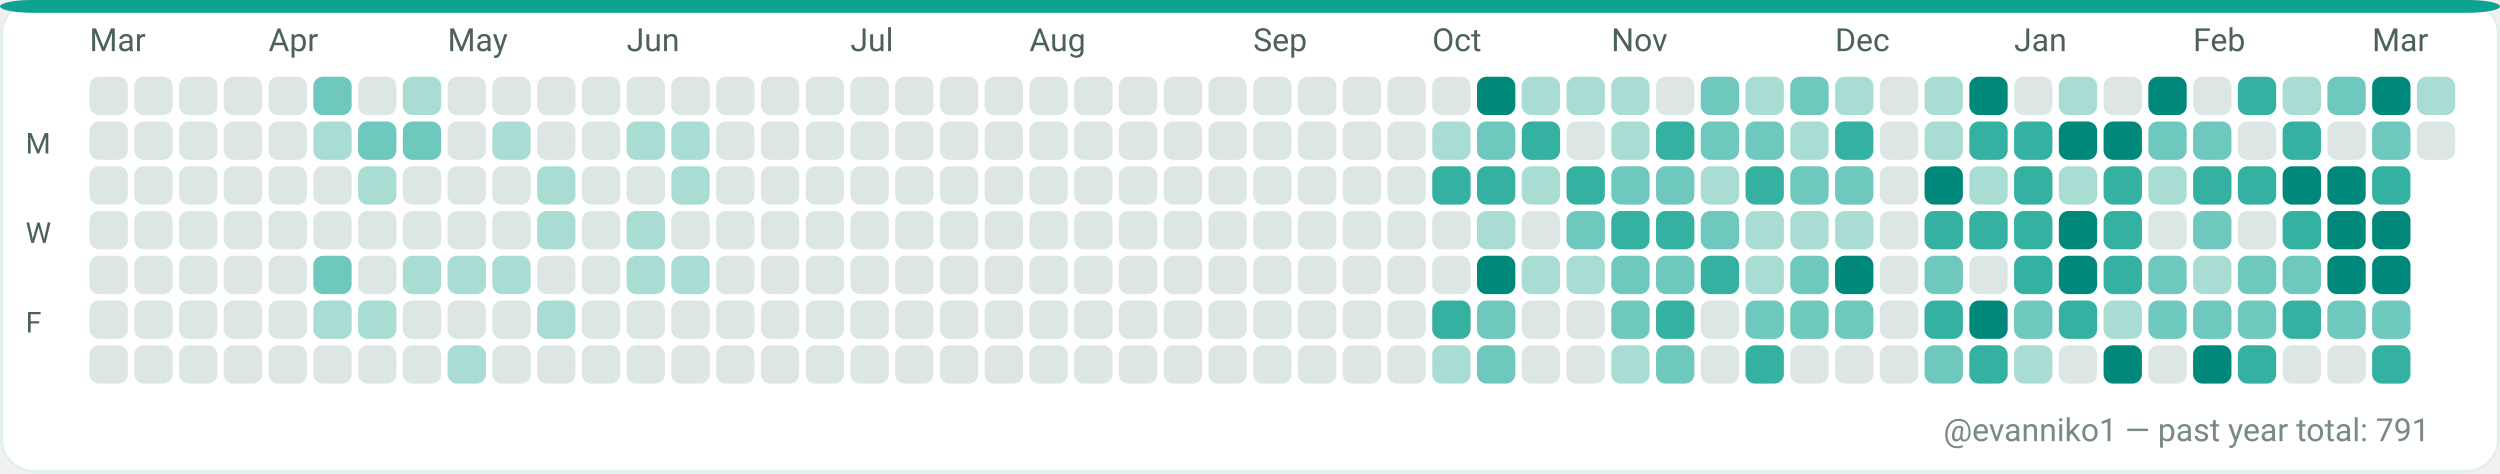
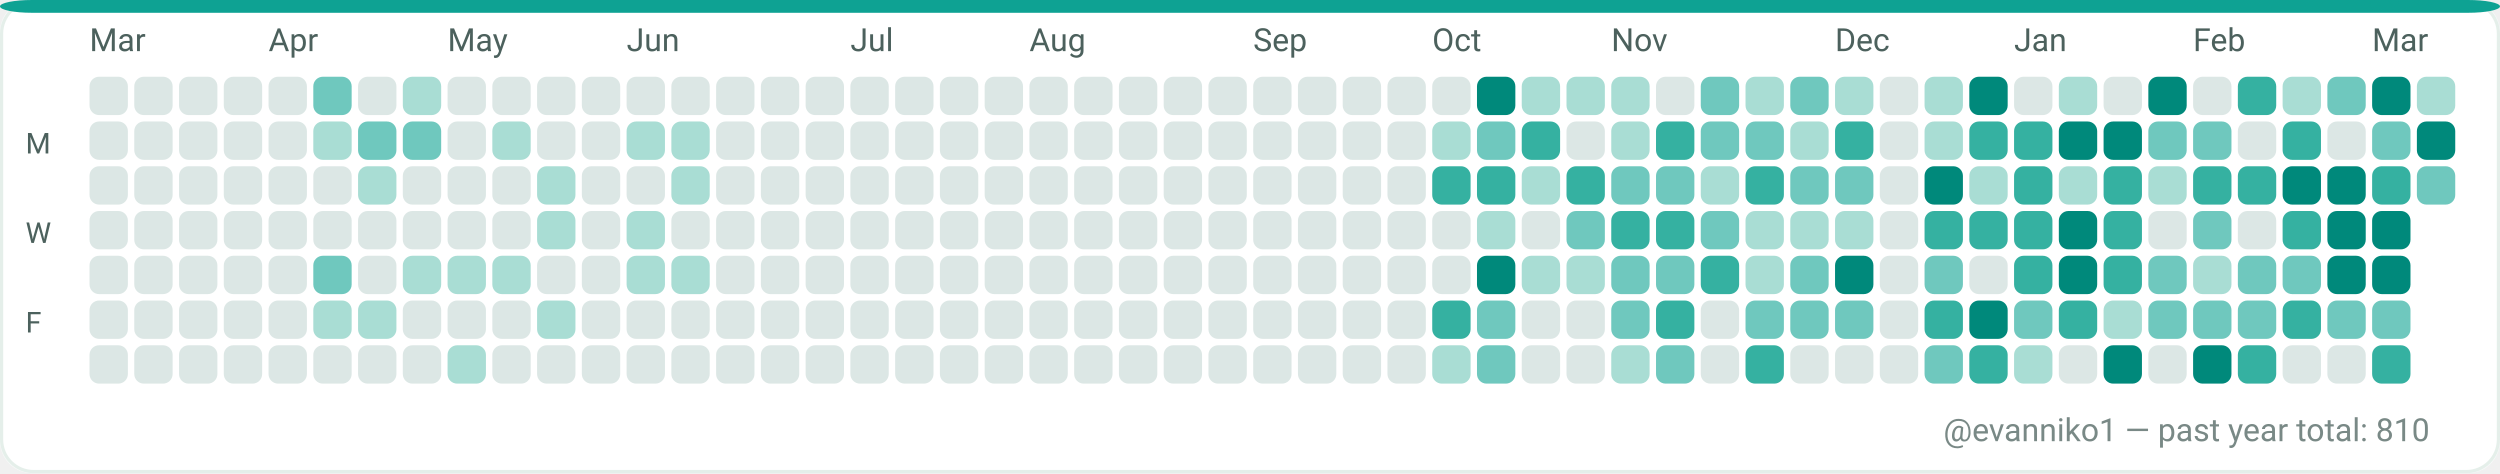
<svg xmlns="http://www.w3.org/2000/svg" width="782" height="148" viewBox="0 0 782 148" role="img" aria-label="GitHub contributions calendar for evanniko1">
  <rect x="0" y="0" width="782" height="148" rx="10" fill="#F7FAF9" />
  <rect x="0.5" y="0.5" width="781" height="147" rx="10" fill="#FFFFFF" stroke="#E5EFEA" stroke-width="1" />
  <rect x="0" y="0" width="782" height="4" rx="10" fill="#0EA293" />
  <text x="28" y="16" fill="#4C615D" font-family="ui-sans-serif, system-ui, -apple-system, Segoe UI, Roboto, Ubuntu, Cantarell, Noto Sans, Helvetica Neue, Arial" font-size="10" text-rendering="geometricPrecision">Mar</text>
  <text x="84" y="16" fill="#4C615D" font-family="ui-sans-serif, system-ui, -apple-system, Segoe UI, Roboto, Ubuntu, Cantarell, Noto Sans, Helvetica Neue, Arial" font-size="10" text-rendering="geometricPrecision">Apr</text>
  <text x="140" y="16" fill="#4C615D" font-family="ui-sans-serif, system-ui, -apple-system, Segoe UI, Roboto, Ubuntu, Cantarell, Noto Sans, Helvetica Neue, Arial" font-size="10" text-rendering="geometricPrecision">May</text>
  <text x="196" y="16" fill="#4C615D" font-family="ui-sans-serif, system-ui, -apple-system, Segoe UI, Roboto, Ubuntu, Cantarell, Noto Sans, Helvetica Neue, Arial" font-size="10" text-rendering="geometricPrecision">Jun</text>
  <text x="266" y="16" fill="#4C615D" font-family="ui-sans-serif, system-ui, -apple-system, Segoe UI, Roboto, Ubuntu, Cantarell, Noto Sans, Helvetica Neue, Arial" font-size="10" text-rendering="geometricPrecision">Jul</text>
  <text x="322" y="16" fill="#4C615D" font-family="ui-sans-serif, system-ui, -apple-system, Segoe UI, Roboto, Ubuntu, Cantarell, Noto Sans, Helvetica Neue, Arial" font-size="10" text-rendering="geometricPrecision">Aug</text>
  <text x="392" y="16" fill="#4C615D" font-family="ui-sans-serif, system-ui, -apple-system, Segoe UI, Roboto, Ubuntu, Cantarell, Noto Sans, Helvetica Neue, Arial" font-size="10" text-rendering="geometricPrecision">Sep</text>
  <text x="448" y="16" fill="#4C615D" font-family="ui-sans-serif, system-ui, -apple-system, Segoe UI, Roboto, Ubuntu, Cantarell, Noto Sans, Helvetica Neue, Arial" font-size="10" text-rendering="geometricPrecision">Oct</text>
  <text x="504" y="16" fill="#4C615D" font-family="ui-sans-serif, system-ui, -apple-system, Segoe UI, Roboto, Ubuntu, Cantarell, Noto Sans, Helvetica Neue, Arial" font-size="10" text-rendering="geometricPrecision">Nov</text>
  <text x="574" y="16" fill="#4C615D" font-family="ui-sans-serif, system-ui, -apple-system, Segoe UI, Roboto, Ubuntu, Cantarell, Noto Sans, Helvetica Neue, Arial" font-size="10" text-rendering="geometricPrecision">Dec</text>
  <text x="630" y="16" fill="#4C615D" font-family="ui-sans-serif, system-ui, -apple-system, Segoe UI, Roboto, Ubuntu, Cantarell, Noto Sans, Helvetica Neue, Arial" font-size="10" text-rendering="geometricPrecision">Jan</text>
  <text x="686" y="16" fill="#4C615D" font-family="ui-sans-serif, system-ui, -apple-system, Segoe UI, Roboto, Ubuntu, Cantarell, Noto Sans, Helvetica Neue, Arial" font-size="10" text-rendering="geometricPrecision">Feb</text>
  <text x="742" y="16" fill="#4C615D" font-family="ui-sans-serif, system-ui, -apple-system, Segoe UI, Roboto, Ubuntu, Cantarell, Noto Sans, Helvetica Neue, Arial" font-size="10" text-rendering="geometricPrecision">Mar</text>
  <text x="8" y="48" fill="#4C615D" font-family="ui-sans-serif, system-ui, -apple-system, Segoe UI, Roboto, Ubuntu, Cantarell, Noto Sans, Helvetica Neue, Arial" font-size="9" text-rendering="geometricPrecision">M</text>
  <text x="8" y="76" fill="#4C615D" font-family="ui-sans-serif, system-ui, -apple-system, Segoe UI, Roboto, Ubuntu, Cantarell, Noto Sans, Helvetica Neue, Arial" font-size="9" text-rendering="geometricPrecision">W</text>
  <text x="8" y="104" fill="#4C615D" font-family="ui-sans-serif, system-ui, -apple-system, Segoe UI, Roboto, Ubuntu, Cantarell, Noto Sans, Helvetica Neue, Arial" font-size="9" text-rendering="geometricPrecision">F</text>
  <g>
    <rect x="28" y="24" width="12" height="12" rx="3" fill="#DCE7E5" />
  </g>
  <g>
    <rect x="28" y="38" width="12" height="12" rx="3" fill="#DCE7E5" />
  </g>
  <g>
    <rect x="28" y="52" width="12" height="12" rx="3" fill="#DCE7E5" />
  </g>
  <g>
    <rect x="28" y="66" width="12" height="12" rx="3" fill="#DCE7E5" />
  </g>
  <g>
    <rect x="28" y="80" width="12" height="12" rx="3" fill="#DCE7E5" />
  </g>
  <g>
    <rect x="28" y="94" width="12" height="12" rx="3" fill="#DCE7E5" />
  </g>
  <g>
    <rect x="28" y="108" width="12" height="12" rx="3" fill="#DCE7E5" />
  </g>
  <g>
    <rect x="42" y="24" width="12" height="12" rx="3" fill="#DCE7E5" />
  </g>
  <g>
    <rect x="42" y="38" width="12" height="12" rx="3" fill="#DCE7E5" />
  </g>
  <g>
    <rect x="42" y="52" width="12" height="12" rx="3" fill="#DCE7E5" />
  </g>
  <g>
    <rect x="42" y="66" width="12" height="12" rx="3" fill="#DCE7E5" />
  </g>
  <g>
    <rect x="42" y="80" width="12" height="12" rx="3" fill="#DCE7E5" />
  </g>
  <g>
    <rect x="42" y="94" width="12" height="12" rx="3" fill="#DCE7E5" />
  </g>
  <g>
    <rect x="42" y="108" width="12" height="12" rx="3" fill="#DCE7E5" />
  </g>
  <g>
    <rect x="56" y="24" width="12" height="12" rx="3" fill="#DCE7E5" />
  </g>
  <g>
    <rect x="56" y="38" width="12" height="12" rx="3" fill="#DCE7E5" />
  </g>
  <g>
    <rect x="56" y="52" width="12" height="12" rx="3" fill="#DCE7E5" />
  </g>
  <g>
    <rect x="56" y="66" width="12" height="12" rx="3" fill="#DCE7E5" />
  </g>
  <g>
    <rect x="56" y="80" width="12" height="12" rx="3" fill="#DCE7E5" />
  </g>
  <g>
    <rect x="56" y="94" width="12" height="12" rx="3" fill="#DCE7E5" />
  </g>
  <g>
    <rect x="56" y="108" width="12" height="12" rx="3" fill="#DCE7E5" />
  </g>
  <g>
    <rect x="70" y="24" width="12" height="12" rx="3" fill="#DCE7E5" />
  </g>
  <g>
    <rect x="70" y="38" width="12" height="12" rx="3" fill="#DCE7E5" />
  </g>
  <g>
    <rect x="70" y="52" width="12" height="12" rx="3" fill="#DCE7E5" />
  </g>
  <g>
    <rect x="70" y="66" width="12" height="12" rx="3" fill="#DCE7E5" />
  </g>
  <g>
    <rect x="70" y="80" width="12" height="12" rx="3" fill="#DCE7E5" />
  </g>
  <g>
    <rect x="70" y="94" width="12" height="12" rx="3" fill="#DCE7E5" />
  </g>
  <g>
    <rect x="70" y="108" width="12" height="12" rx="3" fill="#DCE7E5" />
  </g>
  <g>
    <rect x="84" y="24" width="12" height="12" rx="3" fill="#DCE7E5" />
  </g>
  <g>
    <rect x="84" y="38" width="12" height="12" rx="3" fill="#DCE7E5" />
  </g>
  <g>
    <rect x="84" y="52" width="12" height="12" rx="3" fill="#DCE7E5" />
  </g>
  <g>
    <rect x="84" y="66" width="12" height="12" rx="3" fill="#DCE7E5" />
  </g>
  <g>
    <rect x="84" y="80" width="12" height="12" rx="3" fill="#DCE7E5" />
  </g>
  <g>
    <rect x="84" y="94" width="12" height="12" rx="3" fill="#DCE7E5" />
  </g>
  <g>
    <rect x="84" y="108" width="12" height="12" rx="3" fill="#DCE7E5" />
  </g>
  <g>
    <rect x="98" y="24" width="12" height="12" rx="3" fill="#6FC8BE" />
  </g>
  <g>
    <rect x="98" y="38" width="12" height="12" rx="3" fill="#A9DDD4" />
  </g>
  <g>
    <rect x="98" y="52" width="12" height="12" rx="3" fill="#DCE7E5" />
  </g>
  <g>
    <rect x="98" y="66" width="12" height="12" rx="3" fill="#DCE7E5" />
  </g>
  <g>
    <rect x="98" y="80" width="12" height="12" rx="3" fill="#6FC8BE" />
  </g>
  <g>
    <rect x="98" y="94" width="12" height="12" rx="3" fill="#A9DDD4" />
  </g>
  <g>
    <rect x="98" y="108" width="12" height="12" rx="3" fill="#DCE7E5" />
  </g>
  <g>
    <rect x="112" y="24" width="12" height="12" rx="3" fill="#DCE7E5" />
  </g>
  <g>
    <rect x="112" y="38" width="12" height="12" rx="3" fill="#6FC8BE" />
  </g>
  <g>
    <rect x="112" y="52" width="12" height="12" rx="3" fill="#A9DDD4" />
  </g>
  <g>
    <rect x="112" y="66" width="12" height="12" rx="3" fill="#DCE7E5" />
  </g>
  <g>
    <rect x="112" y="80" width="12" height="12" rx="3" fill="#DCE7E5" />
  </g>
  <g>
    <rect x="112" y="94" width="12" height="12" rx="3" fill="#A9DDD4" />
  </g>
  <g>
    <rect x="112" y="108" width="12" height="12" rx="3" fill="#DCE7E5" />
  </g>
  <g>
    <rect x="126" y="24" width="12" height="12" rx="3" fill="#A9DDD4" />
  </g>
  <g>
    <rect x="126" y="38" width="12" height="12" rx="3" fill="#6FC8BE" />
  </g>
  <g>
    <rect x="126" y="52" width="12" height="12" rx="3" fill="#DCE7E5" />
  </g>
  <g>
    <rect x="126" y="66" width="12" height="12" rx="3" fill="#DCE7E5" />
  </g>
  <g>
    <rect x="126" y="80" width="12" height="12" rx="3" fill="#A9DDD4" />
  </g>
  <g>
    <rect x="126" y="94" width="12" height="12" rx="3" fill="#DCE7E5" />
  </g>
  <g>
    <rect x="126" y="108" width="12" height="12" rx="3" fill="#DCE7E5" />
  </g>
  <g>
    <rect x="140" y="24" width="12" height="12" rx="3" fill="#DCE7E5" />
  </g>
  <g>
    <rect x="140" y="38" width="12" height="12" rx="3" fill="#DCE7E5" />
  </g>
  <g>
    <rect x="140" y="52" width="12" height="12" rx="3" fill="#DCE7E5" />
  </g>
  <g>
    <rect x="140" y="66" width="12" height="12" rx="3" fill="#DCE7E5" />
  </g>
  <g>
    <rect x="140" y="80" width="12" height="12" rx="3" fill="#A9DDD4" />
  </g>
  <g>
    <rect x="140" y="94" width="12" height="12" rx="3" fill="#DCE7E5" />
  </g>
  <g>
    <rect x="140" y="108" width="12" height="12" rx="3" fill="#A9DDD4" />
  </g>
  <g>
    <rect x="154" y="24" width="12" height="12" rx="3" fill="#DCE7E5" />
  </g>
  <g>
    <rect x="154" y="38" width="12" height="12" rx="3" fill="#A9DDD4" />
  </g>
  <g>
    <rect x="154" y="52" width="12" height="12" rx="3" fill="#DCE7E5" />
  </g>
  <g>
    <rect x="154" y="66" width="12" height="12" rx="3" fill="#DCE7E5" />
  </g>
  <g>
    <rect x="154" y="80" width="12" height="12" rx="3" fill="#A9DDD4" />
  </g>
  <g>
    <rect x="154" y="94" width="12" height="12" rx="3" fill="#DCE7E5" />
  </g>
  <g>
    <rect x="154" y="108" width="12" height="12" rx="3" fill="#DCE7E5" />
  </g>
  <g>
    <rect x="168" y="24" width="12" height="12" rx="3" fill="#DCE7E5" />
  </g>
  <g>
    <rect x="168" y="38" width="12" height="12" rx="3" fill="#DCE7E5" />
  </g>
  <g>
    <rect x="168" y="52" width="12" height="12" rx="3" fill="#A9DDD4" />
  </g>
  <g>
    <rect x="168" y="66" width="12" height="12" rx="3" fill="#A9DDD4" />
  </g>
  <g>
    <rect x="168" y="80" width="12" height="12" rx="3" fill="#DCE7E5" />
  </g>
  <g>
    <rect x="168" y="94" width="12" height="12" rx="3" fill="#A9DDD4" />
  </g>
  <g>
    <rect x="168" y="108" width="12" height="12" rx="3" fill="#DCE7E5" />
  </g>
  <g>
    <rect x="182" y="24" width="12" height="12" rx="3" fill="#DCE7E5" />
  </g>
  <g>
    <rect x="182" y="38" width="12" height="12" rx="3" fill="#DCE7E5" />
  </g>
  <g>
    <rect x="182" y="52" width="12" height="12" rx="3" fill="#DCE7E5" />
  </g>
  <g>
    <rect x="182" y="66" width="12" height="12" rx="3" fill="#DCE7E5" />
  </g>
  <g>
    <rect x="182" y="80" width="12" height="12" rx="3" fill="#DCE7E5" />
  </g>
  <g>
    <rect x="182" y="94" width="12" height="12" rx="3" fill="#DCE7E5" />
  </g>
  <g>
    <rect x="182" y="108" width="12" height="12" rx="3" fill="#DCE7E5" />
  </g>
  <g>
    <rect x="196" y="24" width="12" height="12" rx="3" fill="#DCE7E5" />
  </g>
  <g>
    <rect x="196" y="38" width="12" height="12" rx="3" fill="#A9DDD4" />
  </g>
  <g>
    <rect x="196" y="52" width="12" height="12" rx="3" fill="#DCE7E5" />
  </g>
  <g>
    <rect x="196" y="66" width="12" height="12" rx="3" fill="#A9DDD4" />
  </g>
  <g>
    <rect x="196" y="80" width="12" height="12" rx="3" fill="#A9DDD4" />
  </g>
  <g>
    <rect x="196" y="94" width="12" height="12" rx="3" fill="#DCE7E5" />
  </g>
  <g>
    <rect x="196" y="108" width="12" height="12" rx="3" fill="#DCE7E5" />
  </g>
  <g>
    <rect x="210" y="24" width="12" height="12" rx="3" fill="#DCE7E5" />
  </g>
  <g>
    <rect x="210" y="38" width="12" height="12" rx="3" fill="#A9DDD4" />
  </g>
  <g>
    <rect x="210" y="52" width="12" height="12" rx="3" fill="#A9DDD4" />
  </g>
  <g>
    <rect x="210" y="66" width="12" height="12" rx="3" fill="#DCE7E5" />
  </g>
  <g>
    <rect x="210" y="80" width="12" height="12" rx="3" fill="#A9DDD4" />
  </g>
  <g>
    <rect x="210" y="94" width="12" height="12" rx="3" fill="#DCE7E5" />
  </g>
  <g>
    <rect x="210" y="108" width="12" height="12" rx="3" fill="#DCE7E5" />
  </g>
  <g>
    <rect x="224" y="24" width="12" height="12" rx="3" fill="#DCE7E5" />
  </g>
  <g>
    <rect x="224" y="38" width="12" height="12" rx="3" fill="#DCE7E5" />
  </g>
  <g>
    <rect x="224" y="52" width="12" height="12" rx="3" fill="#DCE7E5" />
  </g>
  <g>
    <rect x="224" y="66" width="12" height="12" rx="3" fill="#DCE7E5" />
  </g>
  <g>
    <rect x="224" y="80" width="12" height="12" rx="3" fill="#DCE7E5" />
  </g>
  <g>
    <rect x="224" y="94" width="12" height="12" rx="3" fill="#DCE7E5" />
  </g>
  <g>
    <rect x="224" y="108" width="12" height="12" rx="3" fill="#DCE7E5" />
  </g>
  <g>
    <rect x="238" y="24" width="12" height="12" rx="3" fill="#DCE7E5" />
  </g>
  <g>
    <rect x="238" y="38" width="12" height="12" rx="3" fill="#DCE7E5" />
  </g>
  <g>
    <rect x="238" y="52" width="12" height="12" rx="3" fill="#DCE7E5" />
  </g>
  <g>
    <rect x="238" y="66" width="12" height="12" rx="3" fill="#DCE7E5" />
  </g>
  <g>
    <rect x="238" y="80" width="12" height="12" rx="3" fill="#DCE7E5" />
  </g>
  <g>
    <rect x="238" y="94" width="12" height="12" rx="3" fill="#DCE7E5" />
  </g>
  <g>
    <rect x="238" y="108" width="12" height="12" rx="3" fill="#DCE7E5" />
  </g>
  <g>
    <rect x="252" y="24" width="12" height="12" rx="3" fill="#DCE7E5" />
  </g>
  <g>
    <rect x="252" y="38" width="12" height="12" rx="3" fill="#DCE7E5" />
  </g>
  <g>
    <rect x="252" y="52" width="12" height="12" rx="3" fill="#DCE7E5" />
  </g>
  <g>
    <rect x="252" y="66" width="12" height="12" rx="3" fill="#DCE7E5" />
  </g>
  <g>
    <rect x="252" y="80" width="12" height="12" rx="3" fill="#DCE7E5" />
  </g>
  <g>
    <rect x="252" y="94" width="12" height="12" rx="3" fill="#DCE7E5" />
  </g>
  <g>
    <rect x="252" y="108" width="12" height="12" rx="3" fill="#DCE7E5" />
  </g>
  <g>
    <rect x="266" y="24" width="12" height="12" rx="3" fill="#DCE7E5" />
  </g>
  <g>
    <rect x="266" y="38" width="12" height="12" rx="3" fill="#DCE7E5" />
  </g>
  <g>
    <rect x="266" y="52" width="12" height="12" rx="3" fill="#DCE7E5" />
  </g>
  <g>
    <rect x="266" y="66" width="12" height="12" rx="3" fill="#DCE7E5" />
  </g>
  <g>
    <rect x="266" y="80" width="12" height="12" rx="3" fill="#DCE7E5" />
  </g>
  <g>
    <rect x="266" y="94" width="12" height="12" rx="3" fill="#DCE7E5" />
  </g>
  <g>
    <rect x="266" y="108" width="12" height="12" rx="3" fill="#DCE7E5" />
  </g>
  <g>
    <rect x="280" y="24" width="12" height="12" rx="3" fill="#DCE7E5" />
  </g>
  <g>
    <rect x="280" y="38" width="12" height="12" rx="3" fill="#DCE7E5" />
  </g>
  <g>
    <rect x="280" y="52" width="12" height="12" rx="3" fill="#DCE7E5" />
  </g>
  <g>
    <rect x="280" y="66" width="12" height="12" rx="3" fill="#DCE7E5" />
  </g>
  <g>
    <rect x="280" y="80" width="12" height="12" rx="3" fill="#DCE7E5" />
  </g>
  <g>
    <rect x="280" y="94" width="12" height="12" rx="3" fill="#DCE7E5" />
  </g>
  <g>
    <rect x="280" y="108" width="12" height="12" rx="3" fill="#DCE7E5" />
  </g>
  <g>
    <rect x="294" y="24" width="12" height="12" rx="3" fill="#DCE7E5" />
  </g>
  <g>
    <rect x="294" y="38" width="12" height="12" rx="3" fill="#DCE7E5" />
  </g>
  <g>
    <rect x="294" y="52" width="12" height="12" rx="3" fill="#DCE7E5" />
  </g>
  <g>
    <rect x="294" y="66" width="12" height="12" rx="3" fill="#DCE7E5" />
  </g>
  <g>
    <rect x="294" y="80" width="12" height="12" rx="3" fill="#DCE7E5" />
  </g>
  <g>
    <rect x="294" y="94" width="12" height="12" rx="3" fill="#DCE7E5" />
  </g>
  <g>
    <rect x="294" y="108" width="12" height="12" rx="3" fill="#DCE7E5" />
  </g>
  <g>
    <rect x="308" y="24" width="12" height="12" rx="3" fill="#DCE7E5" />
  </g>
  <g>
    <rect x="308" y="38" width="12" height="12" rx="3" fill="#DCE7E5" />
  </g>
  <g>
    <rect x="308" y="52" width="12" height="12" rx="3" fill="#DCE7E5" />
  </g>
  <g>
    <rect x="308" y="66" width="12" height="12" rx="3" fill="#DCE7E5" />
  </g>
  <g>
    <rect x="308" y="80" width="12" height="12" rx="3" fill="#DCE7E5" />
  </g>
  <g>
    <rect x="308" y="94" width="12" height="12" rx="3" fill="#DCE7E5" />
  </g>
  <g>
    <rect x="308" y="108" width="12" height="12" rx="3" fill="#DCE7E5" />
  </g>
  <g>
    <rect x="322" y="24" width="12" height="12" rx="3" fill="#DCE7E5" />
  </g>
  <g>
    <rect x="322" y="38" width="12" height="12" rx="3" fill="#DCE7E5" />
  </g>
  <g>
    <rect x="322" y="52" width="12" height="12" rx="3" fill="#DCE7E5" />
  </g>
  <g>
    <rect x="322" y="66" width="12" height="12" rx="3" fill="#DCE7E5" />
  </g>
  <g>
    <rect x="322" y="80" width="12" height="12" rx="3" fill="#DCE7E5" />
  </g>
  <g>
    <rect x="322" y="94" width="12" height="12" rx="3" fill="#DCE7E5" />
  </g>
  <g>
    <rect x="322" y="108" width="12" height="12" rx="3" fill="#DCE7E5" />
  </g>
  <g>
    <rect x="336" y="24" width="12" height="12" rx="3" fill="#DCE7E5" />
  </g>
  <g>
    <rect x="336" y="38" width="12" height="12" rx="3" fill="#DCE7E5" />
  </g>
  <g>
    <rect x="336" y="52" width="12" height="12" rx="3" fill="#DCE7E5" />
  </g>
  <g>
    <rect x="336" y="66" width="12" height="12" rx="3" fill="#DCE7E5" />
  </g>
  <g>
    <rect x="336" y="80" width="12" height="12" rx="3" fill="#DCE7E5" />
  </g>
  <g>
    <rect x="336" y="94" width="12" height="12" rx="3" fill="#DCE7E5" />
  </g>
  <g>
    <rect x="336" y="108" width="12" height="12" rx="3" fill="#DCE7E5" />
  </g>
  <g>
    <rect x="350" y="24" width="12" height="12" rx="3" fill="#DCE7E5" />
  </g>
  <g>
    <rect x="350" y="38" width="12" height="12" rx="3" fill="#DCE7E5" />
  </g>
  <g>
    <rect x="350" y="52" width="12" height="12" rx="3" fill="#DCE7E5" />
  </g>
  <g>
    <rect x="350" y="66" width="12" height="12" rx="3" fill="#DCE7E5" />
  </g>
  <g>
    <rect x="350" y="80" width="12" height="12" rx="3" fill="#DCE7E5" />
  </g>
  <g>
    <rect x="350" y="94" width="12" height="12" rx="3" fill="#DCE7E5" />
  </g>
  <g>
    <rect x="350" y="108" width="12" height="12" rx="3" fill="#DCE7E5" />
  </g>
  <g>
    <rect x="364" y="24" width="12" height="12" rx="3" fill="#DCE7E5" />
  </g>
  <g>
    <rect x="364" y="38" width="12" height="12" rx="3" fill="#DCE7E5" />
  </g>
  <g>
    <rect x="364" y="52" width="12" height="12" rx="3" fill="#DCE7E5" />
  </g>
  <g>
    <rect x="364" y="66" width="12" height="12" rx="3" fill="#DCE7E5" />
  </g>
  <g>
    <rect x="364" y="80" width="12" height="12" rx="3" fill="#DCE7E5" />
  </g>
  <g>
    <rect x="364" y="94" width="12" height="12" rx="3" fill="#DCE7E5" />
  </g>
  <g>
    <rect x="364" y="108" width="12" height="12" rx="3" fill="#DCE7E5" />
  </g>
  <g>
    <rect x="378" y="24" width="12" height="12" rx="3" fill="#DCE7E5" />
  </g>
  <g>
    <rect x="378" y="38" width="12" height="12" rx="3" fill="#DCE7E5" />
  </g>
  <g>
    <rect x="378" y="52" width="12" height="12" rx="3" fill="#DCE7E5" />
  </g>
  <g>
    <rect x="378" y="66" width="12" height="12" rx="3" fill="#DCE7E5" />
  </g>
  <g>
    <rect x="378" y="80" width="12" height="12" rx="3" fill="#DCE7E5" />
  </g>
  <g>
    <rect x="378" y="94" width="12" height="12" rx="3" fill="#DCE7E5" />
  </g>
  <g>
    <rect x="378" y="108" width="12" height="12" rx="3" fill="#DCE7E5" />
  </g>
  <g>
    <rect x="392" y="24" width="12" height="12" rx="3" fill="#DCE7E5" />
  </g>
  <g>
    <rect x="392" y="38" width="12" height="12" rx="3" fill="#DCE7E5" />
  </g>
  <g>
    <rect x="392" y="52" width="12" height="12" rx="3" fill="#DCE7E5" />
  </g>
  <g>
    <rect x="392" y="66" width="12" height="12" rx="3" fill="#DCE7E5" />
  </g>
  <g>
    <rect x="392" y="80" width="12" height="12" rx="3" fill="#DCE7E5" />
  </g>
  <g>
    <rect x="392" y="94" width="12" height="12" rx="3" fill="#DCE7E5" />
  </g>
  <g>
    <rect x="392" y="108" width="12" height="12" rx="3" fill="#DCE7E5" />
  </g>
  <g>
    <rect x="406" y="24" width="12" height="12" rx="3" fill="#DCE7E5" />
  </g>
  <g>
    <rect x="406" y="38" width="12" height="12" rx="3" fill="#DCE7E5" />
  </g>
  <g>
    <rect x="406" y="52" width="12" height="12" rx="3" fill="#DCE7E5" />
  </g>
  <g>
    <rect x="406" y="66" width="12" height="12" rx="3" fill="#DCE7E5" />
  </g>
  <g>
    <rect x="406" y="80" width="12" height="12" rx="3" fill="#DCE7E5" />
  </g>
  <g>
    <rect x="406" y="94" width="12" height="12" rx="3" fill="#DCE7E5" />
  </g>
  <g>
    <rect x="406" y="108" width="12" height="12" rx="3" fill="#DCE7E5" />
  </g>
  <g>
    <rect x="420" y="24" width="12" height="12" rx="3" fill="#DCE7E5" />
  </g>
  <g>
    <rect x="420" y="38" width="12" height="12" rx="3" fill="#DCE7E5" />
  </g>
  <g>
    <rect x="420" y="52" width="12" height="12" rx="3" fill="#DCE7E5" />
  </g>
  <g>
    <rect x="420" y="66" width="12" height="12" rx="3" fill="#DCE7E5" />
  </g>
  <g>
    <rect x="420" y="80" width="12" height="12" rx="3" fill="#DCE7E5" />
  </g>
  <g>
    <rect x="420" y="94" width="12" height="12" rx="3" fill="#DCE7E5" />
  </g>
  <g>
    <rect x="420" y="108" width="12" height="12" rx="3" fill="#DCE7E5" />
  </g>
  <g>
    <rect x="434" y="24" width="12" height="12" rx="3" fill="#DCE7E5" />
  </g>
  <g>
    <rect x="434" y="38" width="12" height="12" rx="3" fill="#DCE7E5" />
  </g>
  <g>
    <rect x="434" y="52" width="12" height="12" rx="3" fill="#DCE7E5" />
  </g>
  <g>
    <rect x="434" y="66" width="12" height="12" rx="3" fill="#DCE7E5" />
  </g>
  <g>
    <rect x="434" y="80" width="12" height="12" rx="3" fill="#DCE7E5" />
  </g>
  <g>
    <rect x="434" y="94" width="12" height="12" rx="3" fill="#DCE7E5" />
  </g>
  <g>
    <rect x="434" y="108" width="12" height="12" rx="3" fill="#DCE7E5" />
  </g>
  <g>
    <rect x="448" y="24" width="12" height="12" rx="3" fill="#DCE7E5" />
  </g>
  <g>
    <rect x="448" y="38" width="12" height="12" rx="3" fill="#A9DDD4" />
  </g>
  <g>
    <rect x="448" y="52" width="12" height="12" rx="3" fill="#35B1A1" />
  </g>
  <g>
    <rect x="448" y="66" width="12" height="12" rx="3" fill="#DCE7E5" />
  </g>
  <g>
    <rect x="448" y="80" width="12" height="12" rx="3" fill="#DCE7E5" />
  </g>
  <g>
    <rect x="448" y="94" width="12" height="12" rx="3" fill="#35B1A1" />
  </g>
  <g>
    <rect x="448" y="108" width="12" height="12" rx="3" fill="#A9DDD4" />
  </g>
  <g>
    <rect x="462" y="24" width="12" height="12" rx="3" fill="#00897B" />
  </g>
  <g>
    <rect x="462" y="38" width="12" height="12" rx="3" fill="#6FC8BE" />
  </g>
  <g>
    <rect x="462" y="52" width="12" height="12" rx="3" fill="#35B1A1" />
  </g>
  <g>
    <rect x="462" y="66" width="12" height="12" rx="3" fill="#A9DDD4" />
  </g>
  <g>
    <rect x="462" y="80" width="12" height="12" rx="3" fill="#00897B" />
  </g>
  <g>
    <rect x="462" y="94" width="12" height="12" rx="3" fill="#6FC8BE" />
  </g>
  <g>
    <rect x="462" y="108" width="12" height="12" rx="3" fill="#6FC8BE" />
  </g>
  <g>
    <rect x="476" y="24" width="12" height="12" rx="3" fill="#A9DDD4" />
  </g>
  <g>
    <rect x="476" y="38" width="12" height="12" rx="3" fill="#35B1A1" />
  </g>
  <g>
    <rect x="476" y="52" width="12" height="12" rx="3" fill="#A9DDD4" />
  </g>
  <g>
    <rect x="476" y="66" width="12" height="12" rx="3" fill="#DCE7E5" />
  </g>
  <g>
    <rect x="476" y="80" width="12" height="12" rx="3" fill="#A9DDD4" />
  </g>
  <g>
    <rect x="476" y="94" width="12" height="12" rx="3" fill="#DCE7E5" />
  </g>
  <g>
    <rect x="476" y="108" width="12" height="12" rx="3" fill="#DCE7E5" />
  </g>
  <g>
    <rect x="490" y="24" width="12" height="12" rx="3" fill="#A9DDD4" />
  </g>
  <g>
    <rect x="490" y="38" width="12" height="12" rx="3" fill="#DCE7E5" />
  </g>
  <g>
    <rect x="490" y="52" width="12" height="12" rx="3" fill="#35B1A1" />
  </g>
  <g>
    <rect x="490" y="66" width="12" height="12" rx="3" fill="#6FC8BE" />
  </g>
  <g>
    <rect x="490" y="80" width="12" height="12" rx="3" fill="#A9DDD4" />
  </g>
  <g>
    <rect x="490" y="94" width="12" height="12" rx="3" fill="#DCE7E5" />
  </g>
  <g>
    <rect x="490" y="108" width="12" height="12" rx="3" fill="#DCE7E5" />
  </g>
  <g>
    <rect x="504" y="24" width="12" height="12" rx="3" fill="#A9DDD4" />
  </g>
  <g>
    <rect x="504" y="38" width="12" height="12" rx="3" fill="#A9DDD4" />
  </g>
  <g>
    <rect x="504" y="52" width="12" height="12" rx="3" fill="#6FC8BE" />
  </g>
  <g>
    <rect x="504" y="66" width="12" height="12" rx="3" fill="#35B1A1" />
  </g>
  <g>
    <rect x="504" y="80" width="12" height="12" rx="3" fill="#6FC8BE" />
  </g>
  <g>
    <rect x="504" y="94" width="12" height="12" rx="3" fill="#6FC8BE" />
  </g>
  <g>
    <rect x="504" y="108" width="12" height="12" rx="3" fill="#A9DDD4" />
  </g>
  <g>
    <rect x="518" y="24" width="12" height="12" rx="3" fill="#DCE7E5" />
  </g>
  <g>
    <rect x="518" y="38" width="12" height="12" rx="3" fill="#35B1A1" />
  </g>
  <g>
    <rect x="518" y="52" width="12" height="12" rx="3" fill="#6FC8BE" />
  </g>
  <g>
    <rect x="518" y="66" width="12" height="12" rx="3" fill="#35B1A1" />
  </g>
  <g>
    <rect x="518" y="80" width="12" height="12" rx="3" fill="#6FC8BE" />
  </g>
  <g>
    <rect x="518" y="94" width="12" height="12" rx="3" fill="#35B1A1" />
  </g>
  <g>
    <rect x="518" y="108" width="12" height="12" rx="3" fill="#6FC8BE" />
  </g>
  <g>
    <rect x="532" y="24" width="12" height="12" rx="3" fill="#6FC8BE" />
  </g>
  <g>
    <rect x="532" y="38" width="12" height="12" rx="3" fill="#6FC8BE" />
  </g>
  <g>
    <rect x="532" y="52" width="12" height="12" rx="3" fill="#A9DDD4" />
  </g>
  <g>
    <rect x="532" y="66" width="12" height="12" rx="3" fill="#6FC8BE" />
  </g>
  <g>
    <rect x="532" y="80" width="12" height="12" rx="3" fill="#35B1A1" />
  </g>
  <g>
    <rect x="532" y="94" width="12" height="12" rx="3" fill="#DCE7E5" />
  </g>
  <g>
    <rect x="532" y="108" width="12" height="12" rx="3" fill="#DCE7E5" />
  </g>
  <g>
    <rect x="546" y="24" width="12" height="12" rx="3" fill="#A9DDD4" />
  </g>
  <g>
    <rect x="546" y="38" width="12" height="12" rx="3" fill="#6FC8BE" />
  </g>
  <g>
    <rect x="546" y="52" width="12" height="12" rx="3" fill="#35B1A1" />
  </g>
  <g>
    <rect x="546" y="66" width="12" height="12" rx="3" fill="#A9DDD4" />
  </g>
  <g>
    <rect x="546" y="80" width="12" height="12" rx="3" fill="#A9DDD4" />
  </g>
  <g>
    <rect x="546" y="94" width="12" height="12" rx="3" fill="#6FC8BE" />
  </g>
  <g>
    <rect x="546" y="108" width="12" height="12" rx="3" fill="#35B1A1" />
  </g>
  <g>
    <rect x="560" y="24" width="12" height="12" rx="3" fill="#6FC8BE" />
  </g>
  <g>
    <rect x="560" y="38" width="12" height="12" rx="3" fill="#A9DDD4" />
  </g>
  <g>
    <rect x="560" y="52" width="12" height="12" rx="3" fill="#6FC8BE" />
  </g>
  <g>
    <rect x="560" y="66" width="12" height="12" rx="3" fill="#A9DDD4" />
  </g>
  <g>
    <rect x="560" y="80" width="12" height="12" rx="3" fill="#6FC8BE" />
  </g>
  <g>
    <rect x="560" y="94" width="12" height="12" rx="3" fill="#6FC8BE" />
  </g>
  <g>
    <rect x="560" y="108" width="12" height="12" rx="3" fill="#DCE7E5" />
  </g>
  <g>
    <rect x="574" y="24" width="12" height="12" rx="3" fill="#A9DDD4" />
  </g>
  <g>
    <rect x="574" y="38" width="12" height="12" rx="3" fill="#35B1A1" />
  </g>
  <g>
    <rect x="574" y="52" width="12" height="12" rx="3" fill="#6FC8BE" />
  </g>
  <g>
    <rect x="574" y="66" width="12" height="12" rx="3" fill="#A9DDD4" />
  </g>
  <g>
    <rect x="574" y="80" width="12" height="12" rx="3" fill="#00897B" />
  </g>
  <g>
    <rect x="574" y="94" width="12" height="12" rx="3" fill="#6FC8BE" />
  </g>
  <g>
    <rect x="574" y="108" width="12" height="12" rx="3" fill="#DCE7E5" />
  </g>
  <g>
    <rect x="588" y="24" width="12" height="12" rx="3" fill="#DCE7E5" />
  </g>
  <g>
    <rect x="588" y="38" width="12" height="12" rx="3" fill="#DCE7E5" />
  </g>
  <g>
    <rect x="588" y="52" width="12" height="12" rx="3" fill="#DCE7E5" />
  </g>
  <g>
    <rect x="588" y="66" width="12" height="12" rx="3" fill="#DCE7E5" />
  </g>
  <g>
    <rect x="588" y="80" width="12" height="12" rx="3" fill="#DCE7E5" />
  </g>
  <g>
    <rect x="588" y="94" width="12" height="12" rx="3" fill="#DCE7E5" />
  </g>
  <g>
    <rect x="588" y="108" width="12" height="12" rx="3" fill="#DCE7E5" />
  </g>
  <g>
    <rect x="602" y="24" width="12" height="12" rx="3" fill="#A9DDD4" />
  </g>
  <g>
    <rect x="602" y="38" width="12" height="12" rx="3" fill="#A9DDD4" />
  </g>
  <g>
    <rect x="602" y="52" width="12" height="12" rx="3" fill="#00897B" />
  </g>
  <g>
    <rect x="602" y="66" width="12" height="12" rx="3" fill="#35B1A1" />
  </g>
  <g>
    <rect x="602" y="80" width="12" height="12" rx="3" fill="#6FC8BE" />
  </g>
  <g>
    <rect x="602" y="94" width="12" height="12" rx="3" fill="#35B1A1" />
  </g>
  <g>
    <rect x="602" y="108" width="12" height="12" rx="3" fill="#6FC8BE" />
  </g>
  <g>
    <rect x="616" y="24" width="12" height="12" rx="3" fill="#00897B" />
  </g>
  <g>
    <rect x="616" y="38" width="12" height="12" rx="3" fill="#35B1A1" />
  </g>
  <g>
    <rect x="616" y="52" width="12" height="12" rx="3" fill="#A9DDD4" />
  </g>
  <g>
    <rect x="616" y="66" width="12" height="12" rx="3" fill="#35B1A1" />
  </g>
  <g>
    <rect x="616" y="80" width="12" height="12" rx="3" fill="#DCE7E5" />
  </g>
  <g>
    <rect x="616" y="94" width="12" height="12" rx="3" fill="#00897B" />
  </g>
  <g>
    <rect x="616" y="108" width="12" height="12" rx="3" fill="#35B1A1" />
  </g>
  <g>
    <rect x="630" y="24" width="12" height="12" rx="3" fill="#DCE7E5" />
  </g>
  <g>
    <rect x="630" y="38" width="12" height="12" rx="3" fill="#35B1A1" />
  </g>
  <g>
    <rect x="630" y="52" width="12" height="12" rx="3" fill="#35B1A1" />
  </g>
  <g>
    <rect x="630" y="66" width="12" height="12" rx="3" fill="#35B1A1" />
  </g>
  <g>
    <rect x="630" y="80" width="12" height="12" rx="3" fill="#35B1A1" />
  </g>
  <g>
    <rect x="630" y="94" width="12" height="12" rx="3" fill="#6FC8BE" />
  </g>
  <g>
    <rect x="630" y="108" width="12" height="12" rx="3" fill="#A9DDD4" />
  </g>
  <g>
    <rect x="644" y="24" width="12" height="12" rx="3" fill="#A9DDD4" />
  </g>
  <g>
    <rect x="644" y="38" width="12" height="12" rx="3" fill="#00897B" />
  </g>
  <g>
    <rect x="644" y="52" width="12" height="12" rx="3" fill="#A9DDD4" />
  </g>
  <g>
    <rect x="644" y="66" width="12" height="12" rx="3" fill="#00897B" />
  </g>
  <g>
    <rect x="644" y="80" width="12" height="12" rx="3" fill="#00897B" />
  </g>
  <g>
    <rect x="644" y="94" width="12" height="12" rx="3" fill="#35B1A1" />
  </g>
  <g>
    <rect x="644" y="108" width="12" height="12" rx="3" fill="#DCE7E5" />
  </g>
  <g>
    <rect x="658" y="24" width="12" height="12" rx="3" fill="#DCE7E5" />
  </g>
  <g>
    <rect x="658" y="38" width="12" height="12" rx="3" fill="#00897B" />
  </g>
  <g>
    <rect x="658" y="52" width="12" height="12" rx="3" fill="#35B1A1" />
  </g>
  <g>
    <rect x="658" y="66" width="12" height="12" rx="3" fill="#35B1A1" />
  </g>
  <g>
    <rect x="658" y="80" width="12" height="12" rx="3" fill="#35B1A1" />
  </g>
  <g>
    <rect x="658" y="94" width="12" height="12" rx="3" fill="#A9DDD4" />
  </g>
  <g>
    <rect x="658" y="108" width="12" height="12" rx="3" fill="#00897B" />
  </g>
  <g>
    <rect x="672" y="24" width="12" height="12" rx="3" fill="#00897B" />
  </g>
  <g>
    <rect x="672" y="38" width="12" height="12" rx="3" fill="#6FC8BE" />
  </g>
  <g>
    <rect x="672" y="52" width="12" height="12" rx="3" fill="#A9DDD4" />
  </g>
  <g>
    <rect x="672" y="66" width="12" height="12" rx="3" fill="#DCE7E5" />
  </g>
  <g>
    <rect x="672" y="80" width="12" height="12" rx="3" fill="#6FC8BE" />
  </g>
  <g>
    <rect x="672" y="94" width="12" height="12" rx="3" fill="#6FC8BE" />
  </g>
  <g>
    <rect x="672" y="108" width="12" height="12" rx="3" fill="#DCE7E5" />
  </g>
  <g>
    <rect x="686" y="24" width="12" height="12" rx="3" fill="#DCE7E5" />
  </g>
  <g>
    <rect x="686" y="38" width="12" height="12" rx="3" fill="#6FC8BE" />
  </g>
  <g>
    <rect x="686" y="52" width="12" height="12" rx="3" fill="#35B1A1" />
  </g>
  <g>
    <rect x="686" y="66" width="12" height="12" rx="3" fill="#6FC8BE" />
  </g>
  <g>
    <rect x="686" y="80" width="12" height="12" rx="3" fill="#A9DDD4" />
  </g>
  <g>
    <rect x="686" y="94" width="12" height="12" rx="3" fill="#6FC8BE" />
  </g>
  <g>
    <rect x="686" y="108" width="12" height="12" rx="3" fill="#00897B" />
  </g>
  <g>
    <rect x="700" y="24" width="12" height="12" rx="3" fill="#35B1A1" />
  </g>
  <g>
    <rect x="700" y="38" width="12" height="12" rx="3" fill="#DCE7E5" />
  </g>
  <g>
    <rect x="700" y="52" width="12" height="12" rx="3" fill="#35B1A1" />
  </g>
  <g>
    <rect x="700" y="66" width="12" height="12" rx="3" fill="#DCE7E5" />
  </g>
  <g>
    <rect x="700" y="80" width="12" height="12" rx="3" fill="#6FC8BE" />
  </g>
  <g>
    <rect x="700" y="94" width="12" height="12" rx="3" fill="#6FC8BE" />
  </g>
  <g>
    <rect x="700" y="108" width="12" height="12" rx="3" fill="#35B1A1" />
  </g>
  <g>
    <rect x="714" y="24" width="12" height="12" rx="3" fill="#A9DDD4" />
  </g>
  <g>
    <rect x="714" y="38" width="12" height="12" rx="3" fill="#35B1A1" />
  </g>
  <g>
    <rect x="714" y="52" width="12" height="12" rx="3" fill="#00897B" />
  </g>
  <g>
    <rect x="714" y="66" width="12" height="12" rx="3" fill="#35B1A1" />
  </g>
  <g>
    <rect x="714" y="80" width="12" height="12" rx="3" fill="#6FC8BE" />
  </g>
  <g>
    <rect x="714" y="94" width="12" height="12" rx="3" fill="#35B1A1" />
  </g>
  <g>
    <rect x="714" y="108" width="12" height="12" rx="3" fill="#DCE7E5" />
  </g>
  <g>
    <rect x="728" y="24" width="12" height="12" rx="3" fill="#6FC8BE" />
  </g>
  <g>
    <rect x="728" y="38" width="12" height="12" rx="3" fill="#DCE7E5" />
  </g>
  <g>
    <rect x="728" y="52" width="12" height="12" rx="3" fill="#00897B" />
  </g>
  <g>
    <rect x="728" y="66" width="12" height="12" rx="3" fill="#00897B" />
  </g>
  <g>
    <rect x="728" y="80" width="12" height="12" rx="3" fill="#00897B" />
  </g>
  <g>
    <rect x="728" y="94" width="12" height="12" rx="3" fill="#6FC8BE" />
  </g>
  <g>
    <rect x="728" y="108" width="12" height="12" rx="3" fill="#DCE7E5" />
  </g>
  <g>
    <rect x="742" y="24" width="12" height="12" rx="3" fill="#00897B" />
  </g>
  <g>
    <rect x="742" y="38" width="12" height="12" rx="3" fill="#6FC8BE" />
  </g>
  <g>
    <rect x="742" y="52" width="12" height="12" rx="3" fill="#35B1A1" />
  </g>
  <g>
    <rect x="742" y="66" width="12" height="12" rx="3" fill="#00897B" />
  </g>
  <g>
    <rect x="742" y="80" width="12" height="12" rx="3" fill="#00897B" />
  </g>
  <g>
    <rect x="742" y="94" width="12" height="12" rx="3" fill="#6FC8BE" />
  </g>
  <g>
    <rect x="742" y="108" width="12" height="12" rx="3" fill="#35B1A1" />
  </g>
  <g>
    <rect x="756" y="24" width="12" height="12" rx="3" fill="#A9DDD4" />
  </g>
  <g>
-     <rect x="756" y="38" width="12" height="12" rx="3" fill="#DCE7E5" />
-   </g>
-   <text x="760" y="138" fill="#4C615D" font-family="ui-sans-serif, system-ui, -apple-system, Segoe UI, Roboto, Ubuntu, Cantarell, Noto Sans, Helvetica Neue, Arial" font-size="10" text-anchor="end" opacity="0.75">@evanniko1 — past year total: 791</text>
+     <rect x="756" y="38" width="12" height="12" rx="3" fill="#00897B" />
+   </g>
+   <g>
+     <rect x="756" y="52" width="12" height="12" rx="3" fill="#6FC8BE" />
+   </g>
+   <text x="760" y="138" fill="#4C615D" font-family="ui-sans-serif, system-ui, -apple-system, Segoe UI, Roboto, Ubuntu, Cantarell, Noto Sans, Helvetica Neue, Arial" font-size="10" text-anchor="end" opacity="0.75">@evanniko1 — past year total: 810</text>
</svg>
